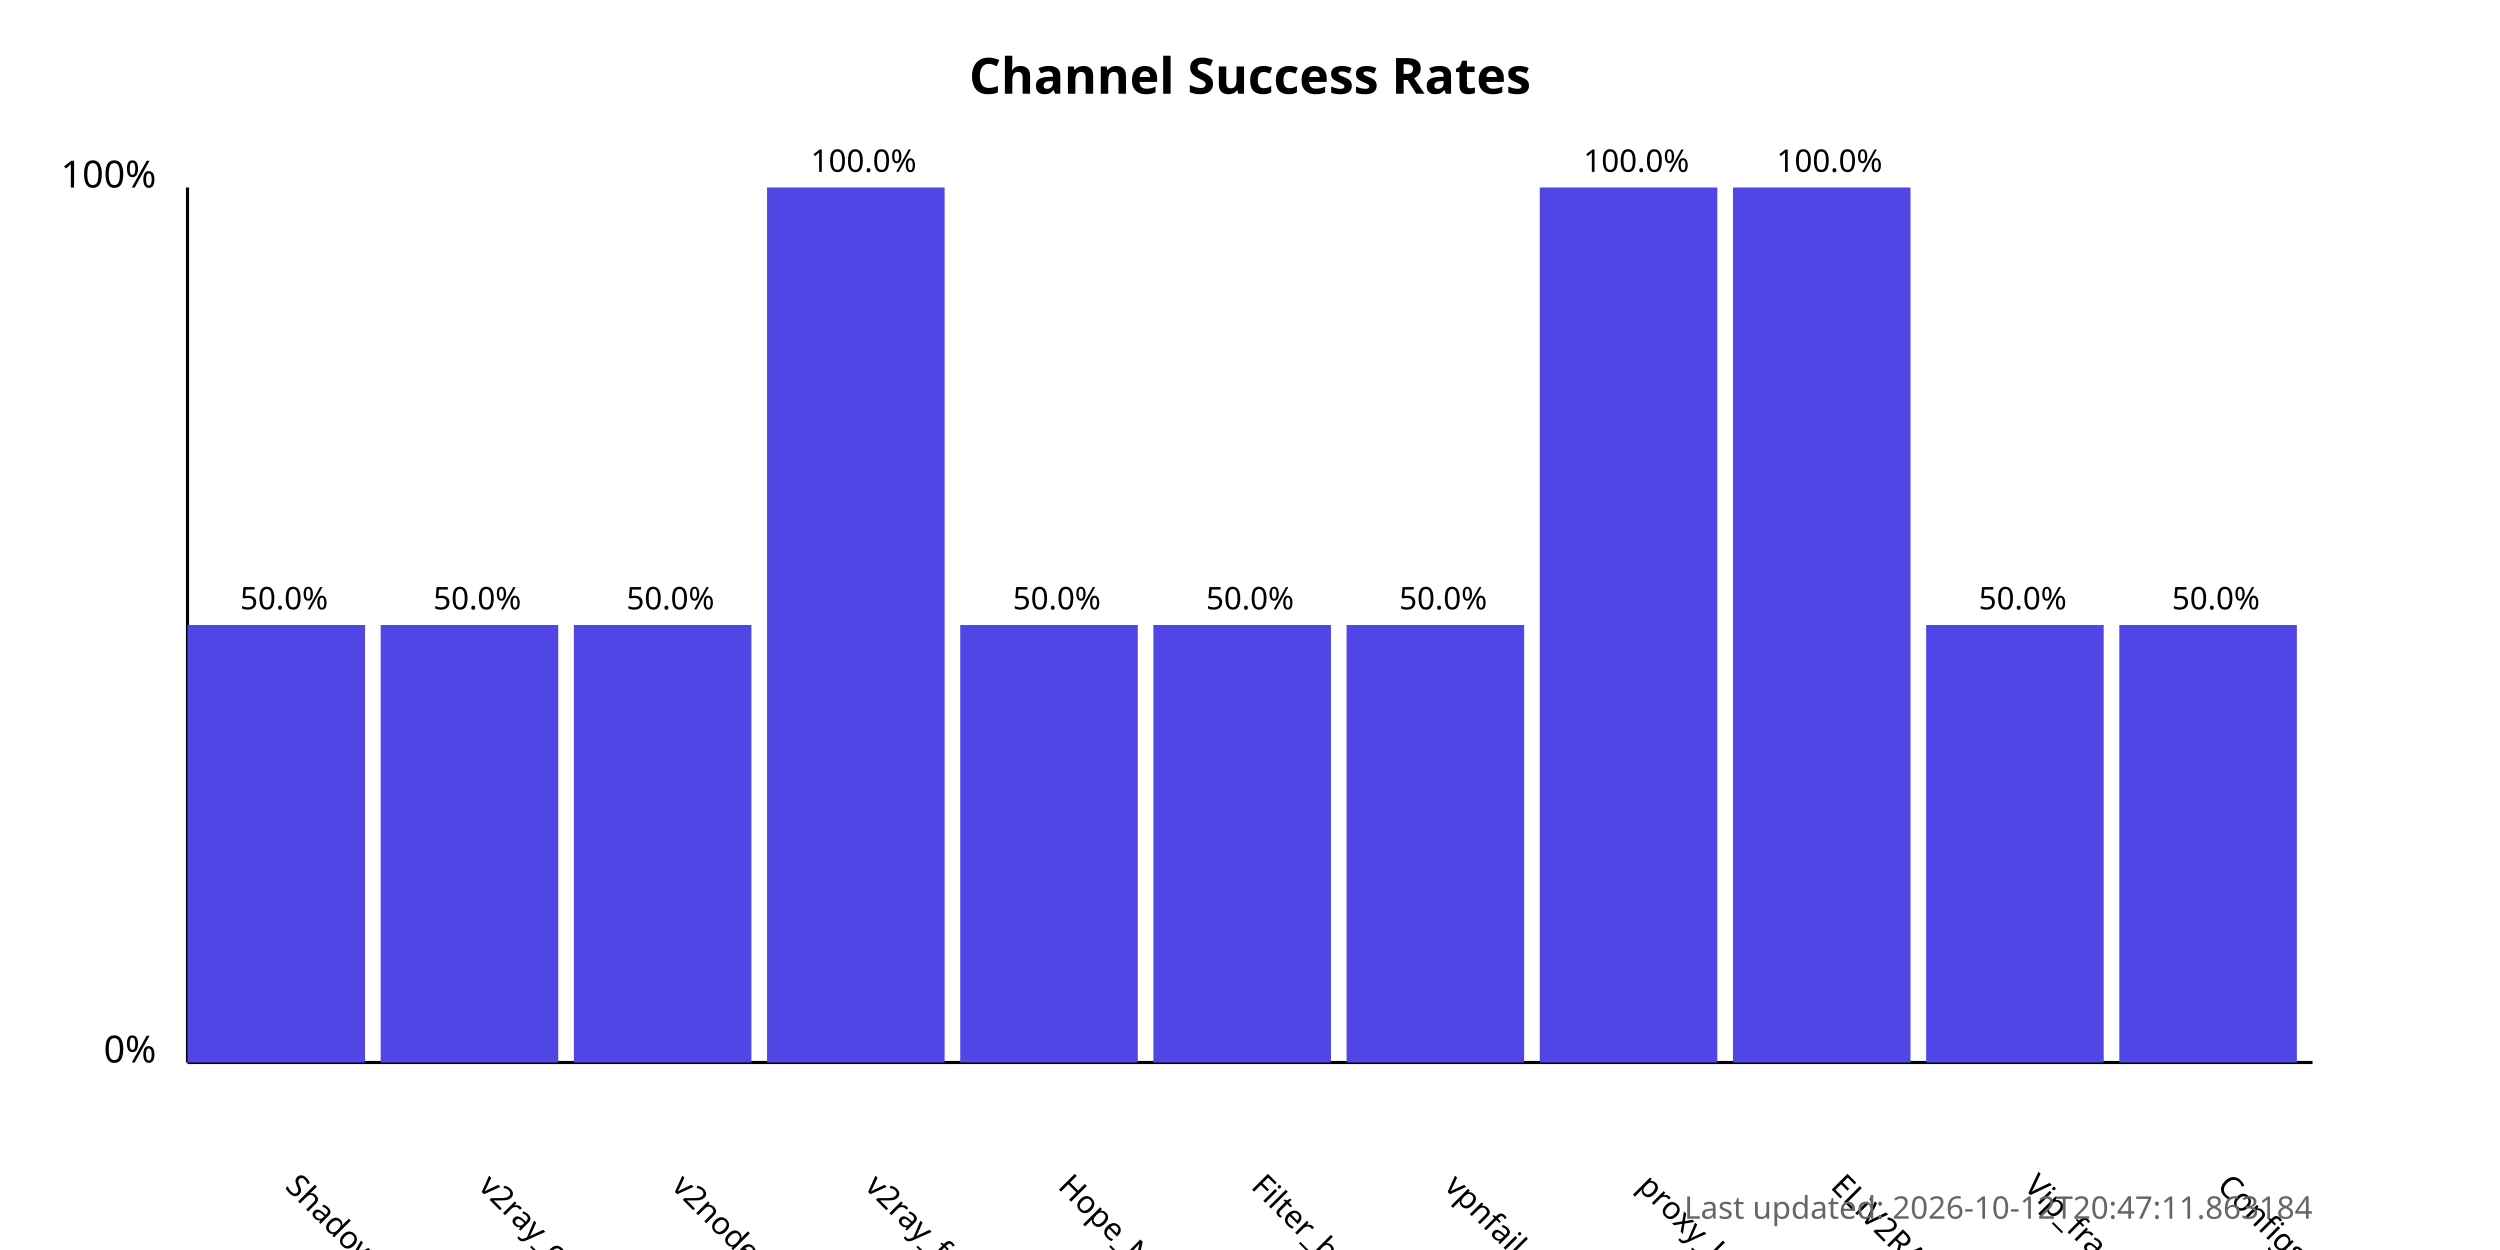
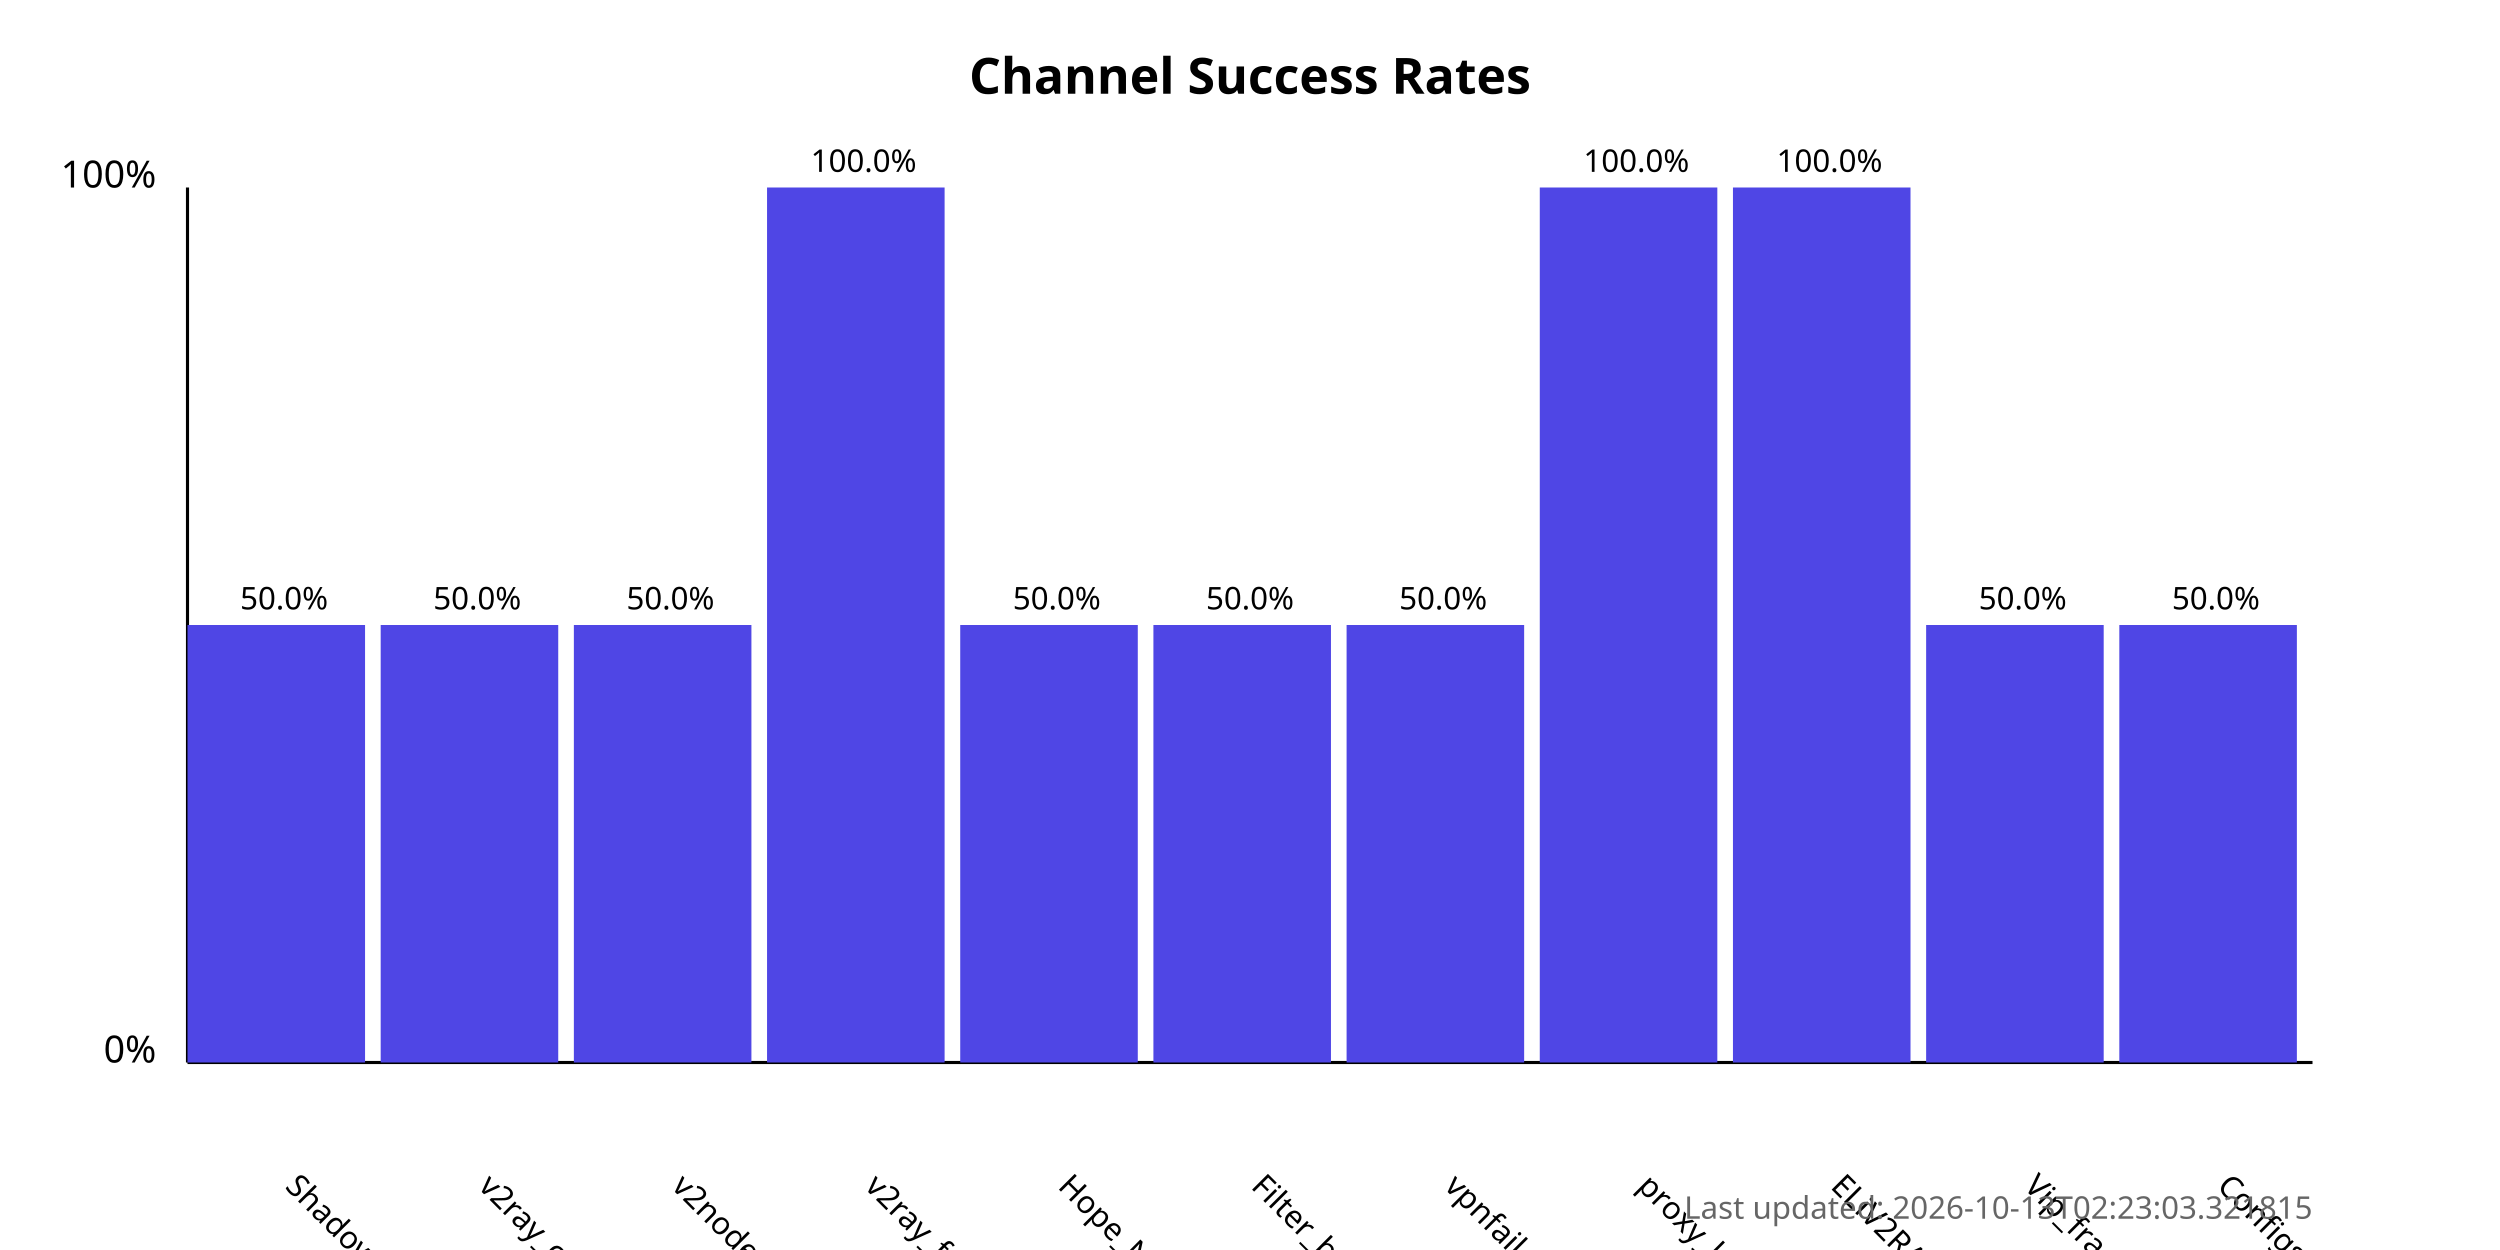
<svg xmlns="http://www.w3.org/2000/svg" width="800" height="400">
  <style>
            .chart-title { font: bold 16px sans-serif; }
            .axis-label { font: 12px sans-serif; }
            .tick-label { font: 10px sans-serif; }
            .bar { fill: #4f46e5; }
            .bar:hover { fill: #6366f1; }
            .timestamp { font: 10px sans-serif; fill: #666; }
        </style>
  <text x="400.0" y="30" text-anchor="middle" class="chart-title">
            Channel Success Rates
        </text>
  <line x1="60" y1="340" x2="60" y2="60" stroke="black" stroke-width="1" />
  <line x1="60" y1="340" x2="740" y2="340" stroke="black" stroke-width="1" />
  <text x="50" y="340" text-anchor="end" class="axis-label">0%</text>
  <text x="50" y="60" text-anchor="end" class="axis-label">100%</text>
  <g>
    <rect x="60" y="200.0" width="56.818" height="140.0" class="bar" />
    <text x="90.909" y="380" transform="rotate(45, 90.90909, 380)" text-anchor="start" class="tick-label">
                ShadowProxy66
            </text>
    <text x="90.909" y="195.0" text-anchor="middle" class="tick-label">
                50.0%
            </text>
  </g>
  <g>
    <rect x="121.818" y="200.0" width="56.818" height="140.0" class="bar" />
    <text x="152.727" y="380" transform="rotate(45, 152.7273, 380)" text-anchor="start" class="tick-label">
                v2ray_configs_pool
            </text>
    <text x="152.727" y="195.0" text-anchor="middle" class="tick-label">
                50.0%
            </text>
  </g>
  <g>
    <rect x="183.636" y="200.0" width="56.818" height="140.0" class="bar" />
    <text x="214.545" y="380" transform="rotate(45, 214.5455, 380)" text-anchor="start" class="tick-label">
                v2nodes
            </text>
    <text x="214.545" y="195.0" text-anchor="middle" class="tick-label">
                50.0%
            </text>
  </g>
  <g>
    <rect x="245.455" y="60.0" width="56.818" height="280.0" class="bar" />
    <text x="276.364" y="380" transform="rotate(45, 276.3636, 380)" text-anchor="start" class="tick-label">
                v2ray_free_conf
            </text>
    <text x="276.364" y="55.0" text-anchor="middle" class="tick-label">
                100.0%
            </text>
  </g>
  <g>
    <rect x="307.273" y="200.0" width="56.818" height="140.0" class="bar" />
    <text x="338.182" y="380" transform="rotate(45, 338.1818, 380)" text-anchor="start" class="tick-label">
                Hope_Net
            </text>
    <text x="338.182" y="195.0" text-anchor="middle" class="tick-label">
                50.0%
            </text>
  </g>
  <g>
    <rect x="369.091" y="200.0" width="56.818" height="140.0" class="bar" />
    <text x="400.0" y="380" transform="rotate(45, 400.0, 380)" text-anchor="start" class="tick-label">
                Filter_breaker
            </text>
    <text x="400.0" y="195.0" text-anchor="middle" class="tick-label">
                50.0%
            </text>
  </g>
  <g>
    <rect x="430.909" y="200.0" width="56.818" height="140.0" class="bar" />
    <text x="461.818" y="380" transform="rotate(45, 461.8182, 380)" text-anchor="start" class="tick-label">
                vpnfail_vless
            </text>
    <text x="461.818" y="195.0" text-anchor="middle" class="tick-label">
                50.0%
            </text>
  </g>
  <g>
    <rect x="492.727" y="60.0" width="56.818" height="280.0" class="bar" />
    <text x="523.636" y="380" transform="rotate(45, 523.6364, 380)" text-anchor="start" class="tick-label">
                proxy_kafee
            </text>
    <text x="523.636" y="55.0" text-anchor="middle" class="tick-label">
                100.0%
            </text>
  </g>
  <g>
    <rect x="554.545" y="60.0" width="56.818" height="280.0" class="bar" />
    <text x="585.455" y="380" transform="rotate(45, 585.4545, 380)" text-anchor="start" class="tick-label">
                ELiV2RAY
            </text>
    <text x="585.455" y="55.0" text-anchor="middle" class="tick-label">
                100.0%
            </text>
  </g>
  <g>
    <rect x="616.364" y="200.0" width="56.818" height="140.0" class="bar" />
    <text x="647.273" y="380" transform="rotate(45, 647.2727, 380)" text-anchor="start" class="tick-label">
                Vip_fragment_v2ray
            </text>
    <text x="647.273" y="195.0" text-anchor="middle" class="tick-label">
                50.0%
            </text>
  </g>
  <g>
    <rect x="678.182" y="200.0" width="56.818" height="140.0" class="bar" />
    <text x="709.091" y="380" transform="rotate(45, 709.0909, 380)" text-anchor="start" class="tick-label">
                ConfigsHubPlus
            </text>
    <text x="709.091" y="195.0" text-anchor="middle" class="tick-label">
                50.0%
            </text>
  </g>
  <text x="740" y="390" text-anchor="end" class="timestamp">
-             Last updated: 2026-10-12T20:47:11.863184
+             Last updated: 2026-10-13T02:23:03.321815
        </text>
</svg>
